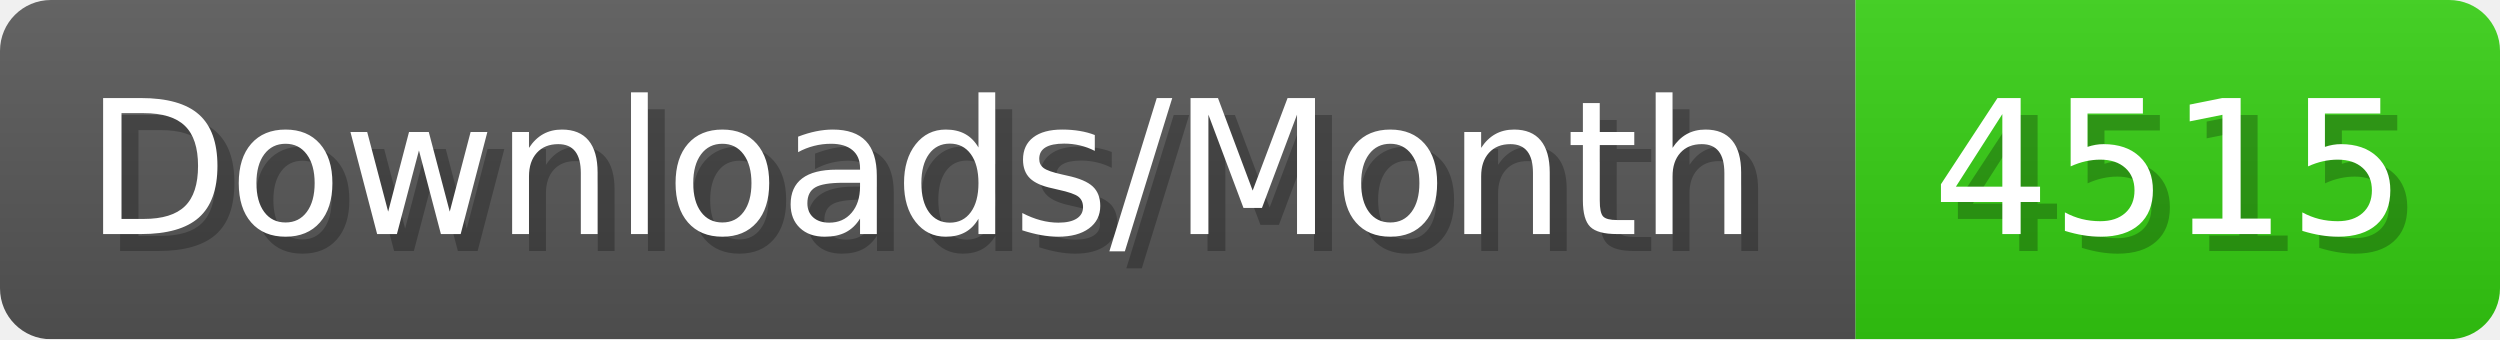
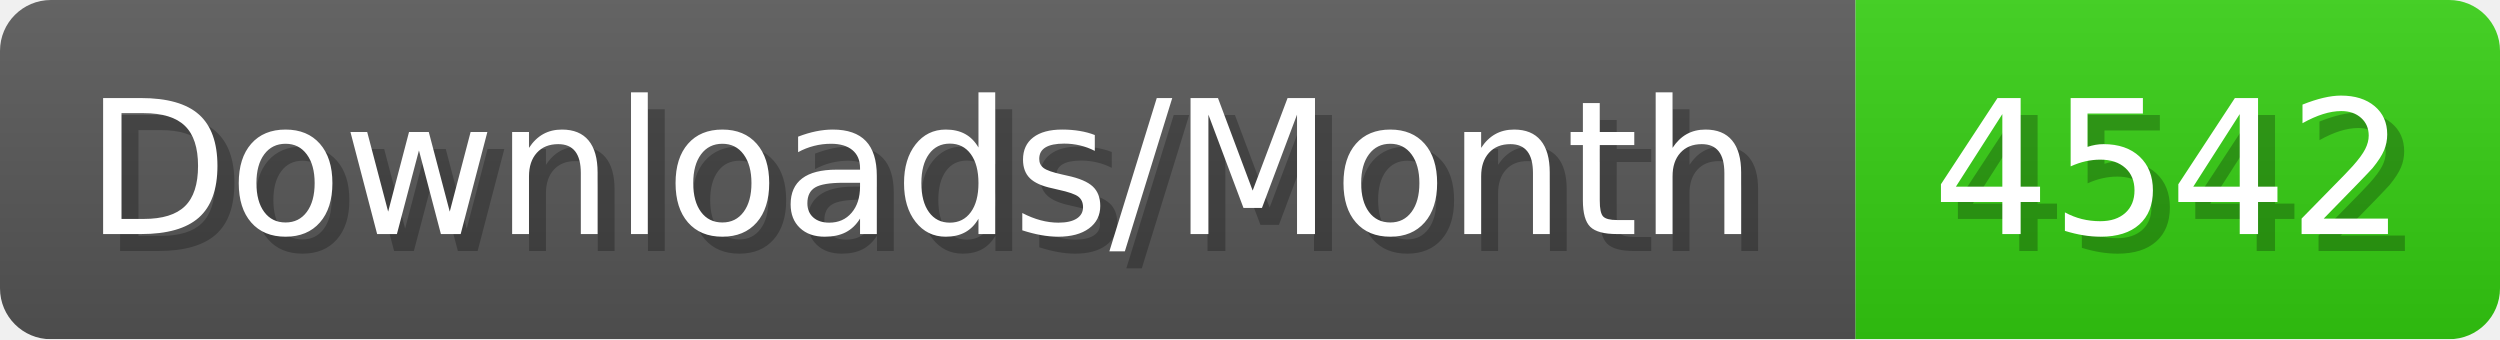
- <svg xmlns="http://www.w3.org/2000/svg" width="147.4" height="20" viewBox="0 0 1474 200" role="img" aria-label="Downloads/Month: 4515">
+ <svg xmlns="http://www.w3.org/2000/svg" width="147.4" height="20" viewBox="0 0 1474 200" role="img" aria-label="Downloads/Month: 4542">
  <linearGradient id="YlXUI" x2="0" y2="100%">
    <stop offset="0" stop-opacity=".1" stop-color="#EEE" />
    <stop offset="1" stop-opacity=".1" />
  </linearGradient>
  <mask id="JHhop">
    <rect width="1474" height="200" rx="30" fill="#FFF" />
  </mask>
  <g mask="url(#JHhop)">
    <rect width="1094" height="200" fill="#555" />
    <rect width="380" height="200" fill="#3C1" x="1094" />
    <rect width="1474" height="200" fill="url(#YlXUI)" />
  </g>
  <g aria-hidden="true" fill="#fff" text-anchor="start" font-family="Verdana,DejaVu Sans,sans-serif" font-size="110">
    <text x="60" y="148" textLength="994" fill="#000" opacity="0.25">Downloads/Month</text>
    <text x="50" y="138" textLength="994">Downloads/Month</text>
-     <text x="1149" y="148" textLength="280" fill="#000" opacity="0.25">4515</text>
-     <text x="1139" y="138" textLength="280">4515</text>
+     <text x="1149" y="148" textLength="280" fill="#000" opacity="0.25">4542</text>
+     <text x="1139" y="138" textLength="280">4542</text>
  </g>
</svg>
